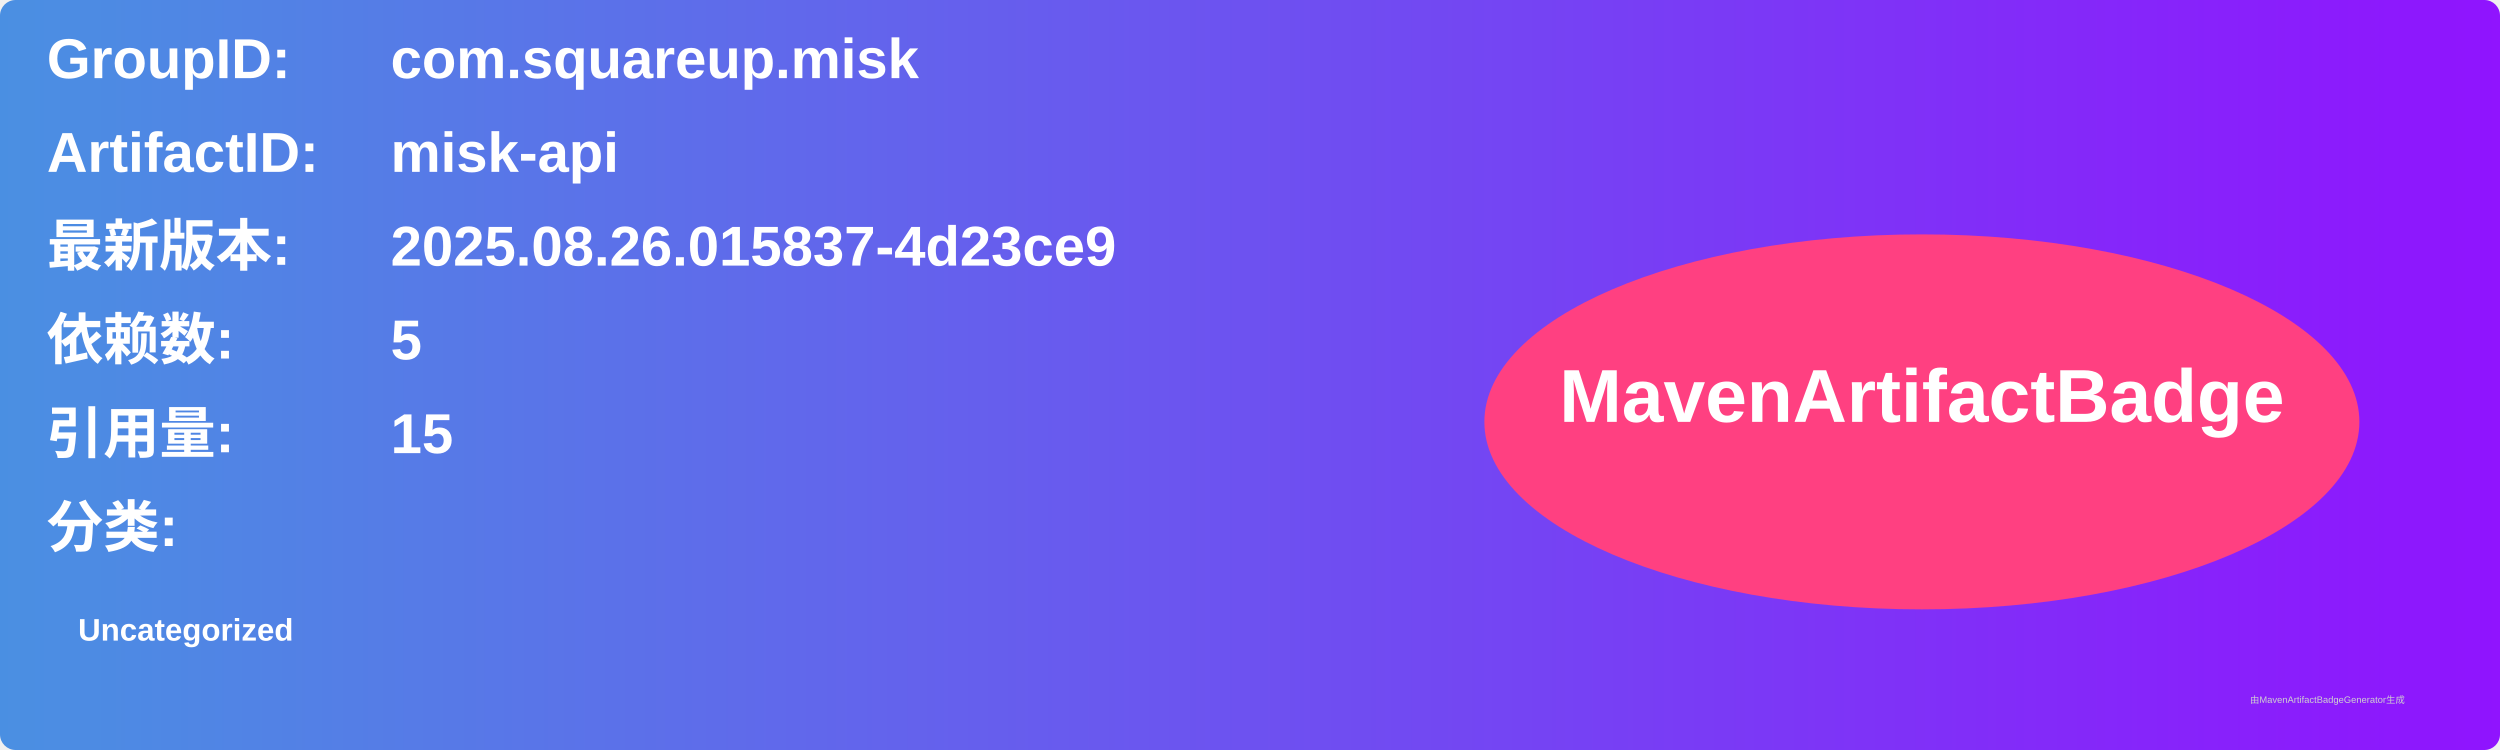
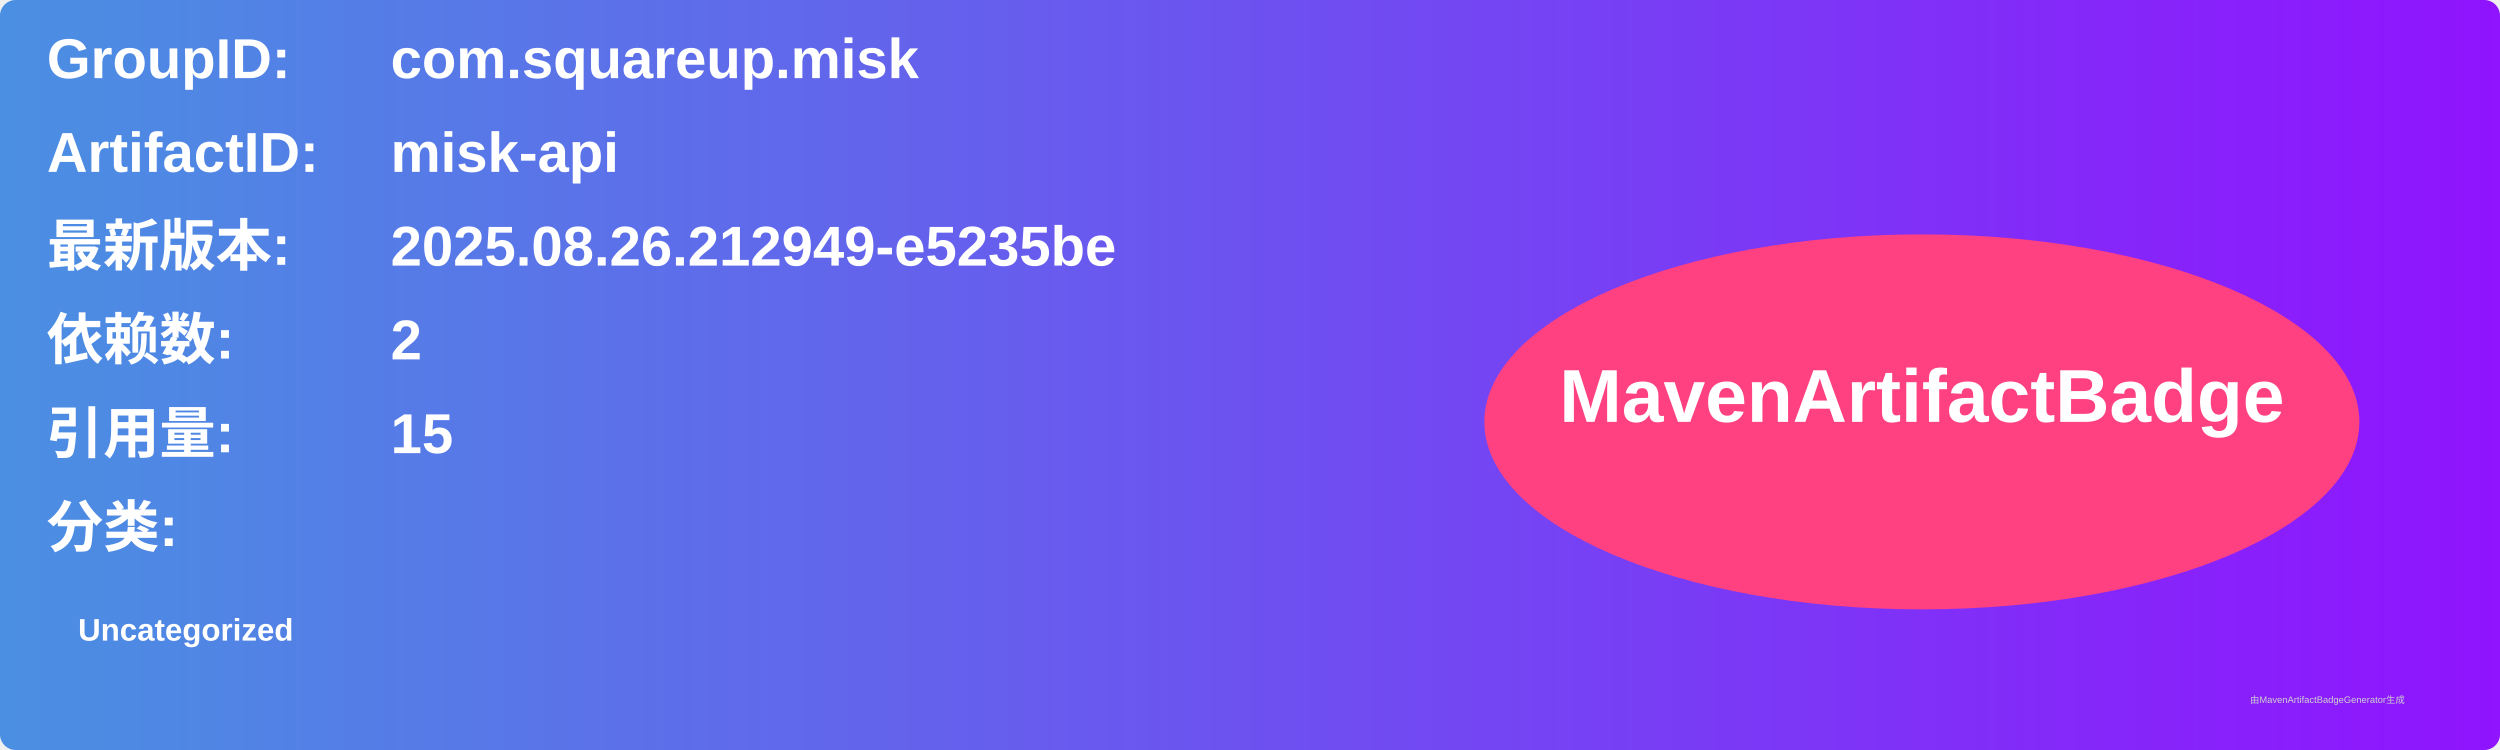
<svg xmlns="http://www.w3.org/2000/svg" width="800" height="240" viewBox="0 0 800 240">
  <linearGradient id="grad" x1="0%" y1="0%" x2="100%" y2="0%">
    <stop offset="0%" stop-color="#4a90e2" />
    <stop offset="100%" stop-color="#9013fe" />
  </linearGradient>
  <rect width="100%" height="100%" rx="5" ry="5" fill="url(#grad)" />
  <g transform="translate(15, 15)">
    <text x="0" y="10" font-family="Arial" font-size="18" fill="white" font-weight="bold" width="260">GroupID:</text>
    <text x="110" y="10" font-family="Arial" font-size="18" fill="white" font-weight="bold" width="460">com.squareup.misk</text>
    <text x="0" y="40" font-family="Arial" font-size="18" fill="white" font-weight="bold" width="260">ArtifactID:</text>
    <text x="110" y="40" font-family="Arial" font-size="18" fill="white" font-weight="bold" width="460">misk-api</text>
    <text x="0" y="70" font-family="Arial" font-size="18" fill="white" font-weight="bold">最新版本:</text>
    <text x="110" y="70" font-family="Arial" font-size="18" fill="white" font-weight="bold">
-       <tspan font-weight="bold">2025.08.26.015837-4d23ce9</tspan>
+       <tspan font-weight="bold">2025.08.26.212949-e5235be</tspan>
    </text>
    <text x="0" y="100" font-family="Arial" font-size="18" fill="white" font-weight="bold">依赖数: </text>
    <text x="110" y="100" font-family="Arial" font-size="18" fill="white">
-       <tspan font-weight="bold">5</tspan>
+       <tspan font-weight="bold">2</tspan>
    </text>
    <text x="0" y="130" font-family="Arial" font-size="18" fill="white" font-weight="bold">引用量: </text>
    <text x="110" y="130" font-family="Arial" font-size="18" fill="white">
      <tspan font-weight="bold">15</tspan>
    </text>
    <text x="0" y="160" font-family="Arial" font-size="18" fill="white" font-weight="bold">分类:</text>
    <text x="10" y="190" font-family="Arial" font-size="10" fill="white">
      <tspan font-weight="bold">Uncategorized</tspan>
    </text>
    <ellipse cx="600" cy="120" rx="140" ry="60" fill="#ff4081" />
    <text x="600" y="120" text-anchor="middle" font-family="Arial" font-size="24" fill="white" font-weight="bold">MavenArtifactBadge</text>
  </g>
  <text x="720" y="225" font-family="Arial" font-size="3" fill="#d0d0d0">由MavenArtifactBadgeGenerator生成</text>
</svg>
